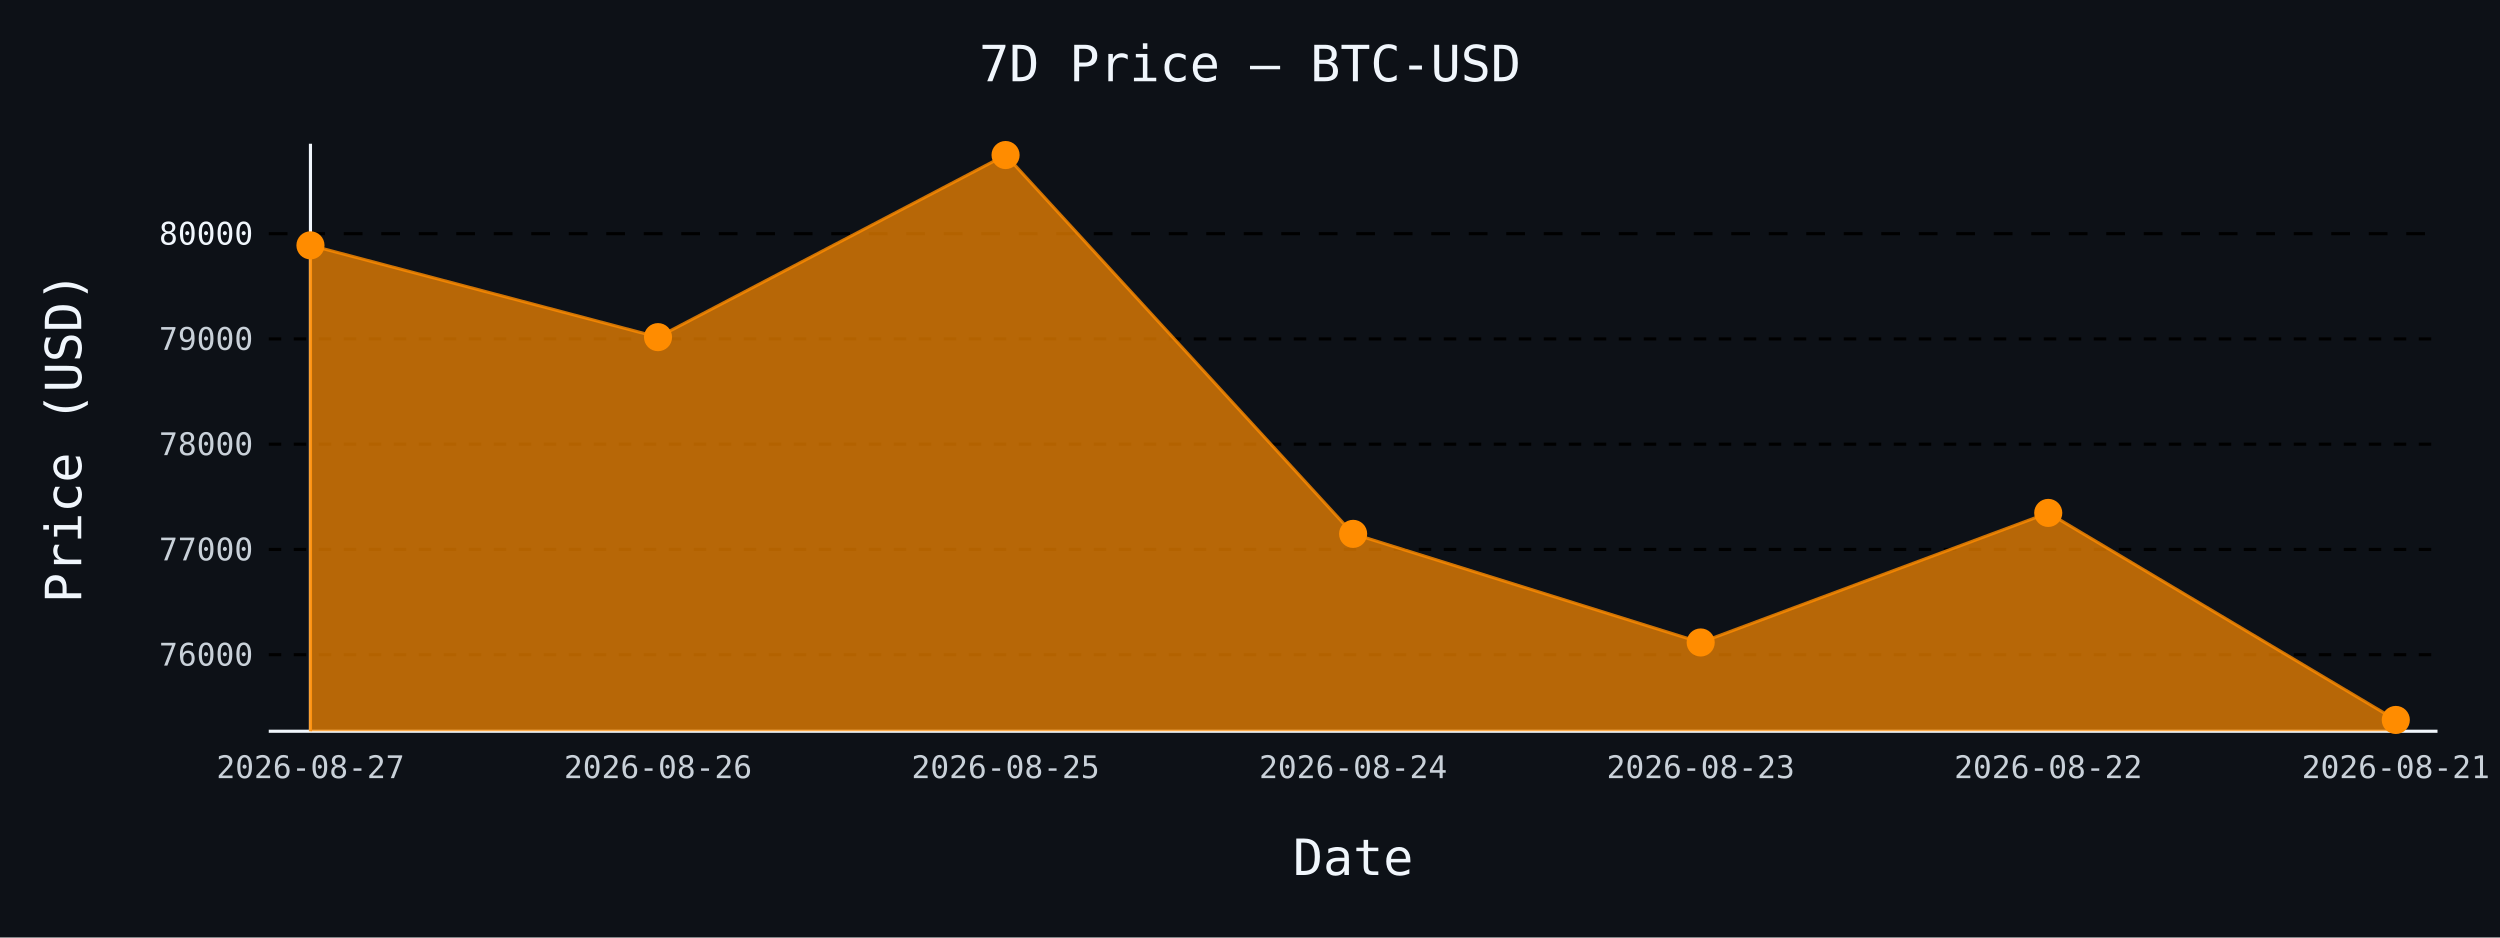
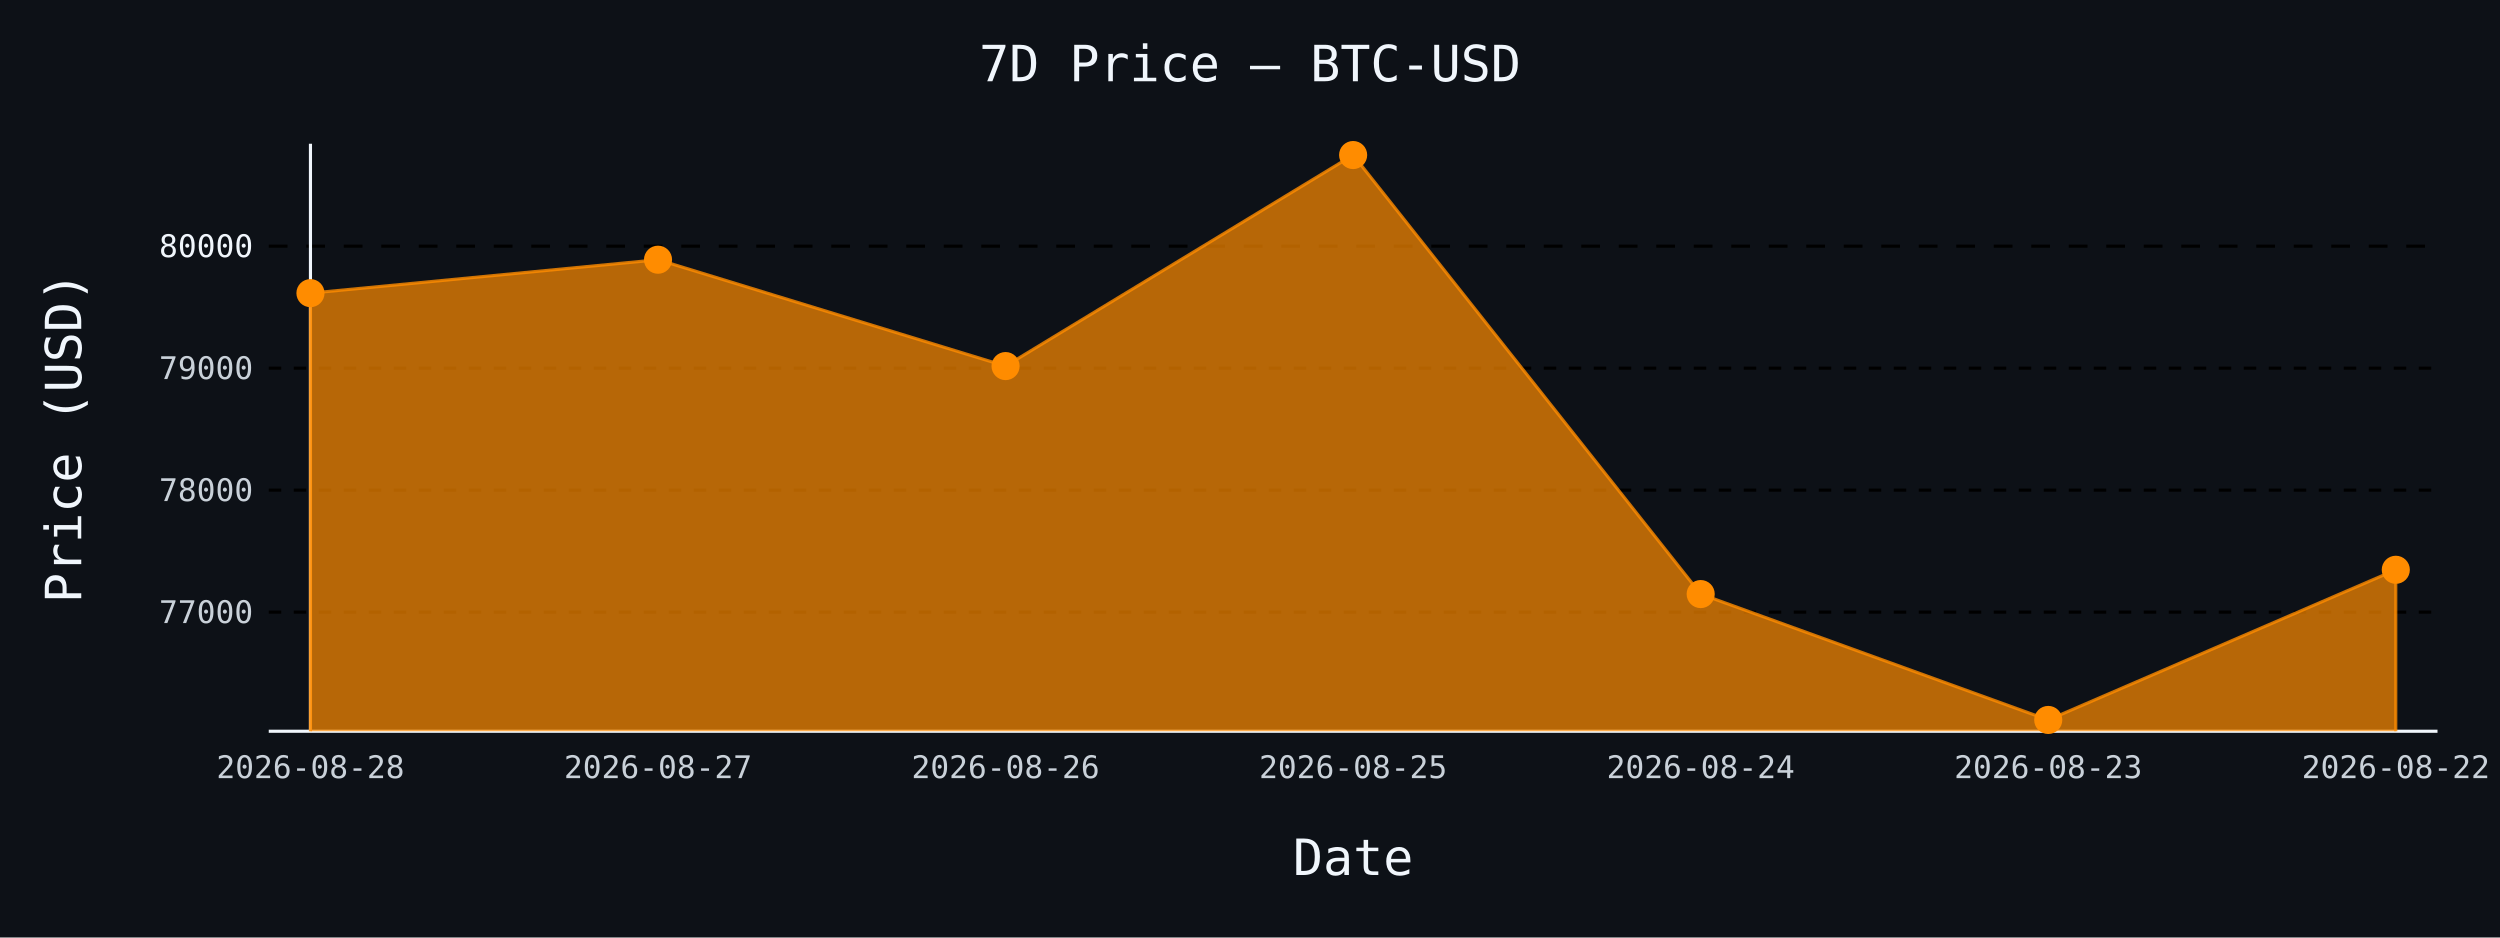
- <svg xmlns="http://www.w3.org/2000/svg" id="chart-4168059d-3d20-4293-866a-4abbc3647799" class="pygal-chart" viewBox="0 0 800 300">
+ <svg xmlns="http://www.w3.org/2000/svg" id="chart-16b9ac20-e5fe-4c09-8f69-9a2c64c506f5" class="pygal-chart" viewBox="0 0 800 300">
  <defs>
-     <style type="text/css">#chart-4168059d-3d20-4293-866a-4abbc3647799{-webkit-user-select:none;-webkit-font-smoothing:antialiased;font-family:monospace}#chart-4168059d-3d20-4293-866a-4abbc3647799 .title{font-family:monospace;font-size:16px}#chart-4168059d-3d20-4293-866a-4abbc3647799 .legends .legend text{font-family:monospace;font-size:14px}#chart-4168059d-3d20-4293-866a-4abbc3647799 .axis text{font-family:monospace;font-size:10px}#chart-4168059d-3d20-4293-866a-4abbc3647799 .axis text.major{font-family:monospace;font-size:10px}#chart-4168059d-3d20-4293-866a-4abbc3647799 .text-overlay text.value{font-family:monospace;font-size:16px}#chart-4168059d-3d20-4293-866a-4abbc3647799 .text-overlay text.label{font-family:monospace;font-size:10px}#chart-4168059d-3d20-4293-866a-4abbc3647799 .tooltip{font-family:monospace;font-size:14px}#chart-4168059d-3d20-4293-866a-4abbc3647799 text.no_data{font-family:monospace;font-size:64px}
- #chart-4168059d-3d20-4293-866a-4abbc3647799{background-color:#0d1117}#chart-4168059d-3d20-4293-866a-4abbc3647799 path,#chart-4168059d-3d20-4293-866a-4abbc3647799 line,#chart-4168059d-3d20-4293-866a-4abbc3647799 rect,#chart-4168059d-3d20-4293-866a-4abbc3647799 circle{-webkit-transition:150ms;-moz-transition:150ms;transition:150ms}#chart-4168059d-3d20-4293-866a-4abbc3647799 .graph &gt; .background{fill:#0d1117}#chart-4168059d-3d20-4293-866a-4abbc3647799 .plot &gt; .background{fill:#0d1117}#chart-4168059d-3d20-4293-866a-4abbc3647799 .graph{fill:#c9d1d9}#chart-4168059d-3d20-4293-866a-4abbc3647799 text.no_data{fill:#f0f6fc}#chart-4168059d-3d20-4293-866a-4abbc3647799 .title{fill:#f0f6fc}#chart-4168059d-3d20-4293-866a-4abbc3647799 .legends .legend text{fill:#c9d1d9}#chart-4168059d-3d20-4293-866a-4abbc3647799 .legends .legend:hover text{fill:#f0f6fc}#chart-4168059d-3d20-4293-866a-4abbc3647799 .axis .line{stroke:#f0f6fc}#chart-4168059d-3d20-4293-866a-4abbc3647799 .axis .guide.line{stroke:#8b949e}#chart-4168059d-3d20-4293-866a-4abbc3647799 .axis .major.line{stroke:#c9d1d9}#chart-4168059d-3d20-4293-866a-4abbc3647799 .axis text.major{fill:#f0f6fc}#chart-4168059d-3d20-4293-866a-4abbc3647799 .axis.y .guides:hover .guide.line,#chart-4168059d-3d20-4293-866a-4abbc3647799 .line-graph .axis.x .guides:hover .guide.line,#chart-4168059d-3d20-4293-866a-4abbc3647799 .stackedline-graph .axis.x .guides:hover .guide.line,#chart-4168059d-3d20-4293-866a-4abbc3647799 .xy-graph .axis.x .guides:hover .guide.line{stroke:#f0f6fc}#chart-4168059d-3d20-4293-866a-4abbc3647799 .axis .guides:hover text{fill:#f0f6fc}#chart-4168059d-3d20-4293-866a-4abbc3647799 .reactive{fill-opacity:.7;stroke-opacity:.8;stroke-width:1}#chart-4168059d-3d20-4293-866a-4abbc3647799 .ci{stroke:#c9d1d9}#chart-4168059d-3d20-4293-866a-4abbc3647799 .reactive.active,#chart-4168059d-3d20-4293-866a-4abbc3647799 .active .reactive{fill-opacity:.8;stroke-opacity:.9;stroke-width:4}#chart-4168059d-3d20-4293-866a-4abbc3647799 .ci .reactive.active{stroke-width:1.5}#chart-4168059d-3d20-4293-866a-4abbc3647799 .series text{fill:#f0f6fc}#chart-4168059d-3d20-4293-866a-4abbc3647799 .tooltip rect{fill:#0d1117;stroke:#f0f6fc;-webkit-transition:opacity 150ms;-moz-transition:opacity 150ms;transition:opacity 150ms}#chart-4168059d-3d20-4293-866a-4abbc3647799 .tooltip .label{fill:#c9d1d9}#chart-4168059d-3d20-4293-866a-4abbc3647799 .tooltip .label{fill:#c9d1d9}#chart-4168059d-3d20-4293-866a-4abbc3647799 .tooltip .legend{font-size:.8em;fill:#8b949e}#chart-4168059d-3d20-4293-866a-4abbc3647799 .tooltip .x_label{font-size:.6em;fill:#f0f6fc}#chart-4168059d-3d20-4293-866a-4abbc3647799 .tooltip .xlink{font-size:.5em;text-decoration:underline}#chart-4168059d-3d20-4293-866a-4abbc3647799 .tooltip .value{font-size:1.5em}#chart-4168059d-3d20-4293-866a-4abbc3647799 .bound{font-size:.5em}#chart-4168059d-3d20-4293-866a-4abbc3647799 .max-value{font-size:.75em;fill:#8b949e}#chart-4168059d-3d20-4293-866a-4abbc3647799 .map-element{fill:#0d1117;stroke:#8b949e !important}#chart-4168059d-3d20-4293-866a-4abbc3647799 .map-element .reactive{fill-opacity:inherit;stroke-opacity:inherit}#chart-4168059d-3d20-4293-866a-4abbc3647799 .color-0,#chart-4168059d-3d20-4293-866a-4abbc3647799 .color-0 a:visited{stroke:#ff8c00;fill:#ff8c00}#chart-4168059d-3d20-4293-866a-4abbc3647799 .text-overlay .color-0 text{fill:black}
- #chart-4168059d-3d20-4293-866a-4abbc3647799 text.no_data{text-anchor:middle}#chart-4168059d-3d20-4293-866a-4abbc3647799 .guide.line{fill:none}#chart-4168059d-3d20-4293-866a-4abbc3647799 .centered{text-anchor:middle}#chart-4168059d-3d20-4293-866a-4abbc3647799 .title{text-anchor:middle}#chart-4168059d-3d20-4293-866a-4abbc3647799 .legends .legend text{fill-opacity:1}#chart-4168059d-3d20-4293-866a-4abbc3647799 .axis.x text{text-anchor:middle}#chart-4168059d-3d20-4293-866a-4abbc3647799 .axis.x:not(.web) text[transform]{text-anchor:start}#chart-4168059d-3d20-4293-866a-4abbc3647799 .axis.x:not(.web) text[transform].backwards{text-anchor:end}#chart-4168059d-3d20-4293-866a-4abbc3647799 .axis.y text{text-anchor:end}#chart-4168059d-3d20-4293-866a-4abbc3647799 .axis.y text[transform].backwards{text-anchor:start}#chart-4168059d-3d20-4293-866a-4abbc3647799 .axis.y2 text{text-anchor:start}#chart-4168059d-3d20-4293-866a-4abbc3647799 .axis.y2 text[transform].backwards{text-anchor:end}#chart-4168059d-3d20-4293-866a-4abbc3647799 .axis .guide.line{stroke-dasharray:4,4;stroke:black}#chart-4168059d-3d20-4293-866a-4abbc3647799 .axis .major.guide.line{stroke-dasharray:6,6;stroke:black}#chart-4168059d-3d20-4293-866a-4abbc3647799 .horizontal .axis.y .guide.line,#chart-4168059d-3d20-4293-866a-4abbc3647799 .horizontal .axis.y2 .guide.line,#chart-4168059d-3d20-4293-866a-4abbc3647799 .vertical .axis.x .guide.line{opacity:0}#chart-4168059d-3d20-4293-866a-4abbc3647799 .horizontal .axis.always_show .guide.line,#chart-4168059d-3d20-4293-866a-4abbc3647799 .vertical .axis.always_show .guide.line{opacity:1 !important}#chart-4168059d-3d20-4293-866a-4abbc3647799 .axis.y .guides:hover .guide.line,#chart-4168059d-3d20-4293-866a-4abbc3647799 .axis.y2 .guides:hover .guide.line,#chart-4168059d-3d20-4293-866a-4abbc3647799 .axis.x .guides:hover .guide.line{opacity:1}#chart-4168059d-3d20-4293-866a-4abbc3647799 .axis .guides:hover text{opacity:1}#chart-4168059d-3d20-4293-866a-4abbc3647799 .nofill{fill:none}#chart-4168059d-3d20-4293-866a-4abbc3647799 .subtle-fill{fill-opacity:.2}#chart-4168059d-3d20-4293-866a-4abbc3647799 .dot{stroke-width:1px;fill-opacity:1;stroke-opacity:1}#chart-4168059d-3d20-4293-866a-4abbc3647799 .dot.active{stroke-width:5px}#chart-4168059d-3d20-4293-866a-4abbc3647799 .dot.negative{fill:transparent}#chart-4168059d-3d20-4293-866a-4abbc3647799 text,#chart-4168059d-3d20-4293-866a-4abbc3647799 tspan{stroke:none !important}#chart-4168059d-3d20-4293-866a-4abbc3647799 .series text.active{opacity:1}#chart-4168059d-3d20-4293-866a-4abbc3647799 .tooltip rect{fill-opacity:.95;stroke-width:.5}#chart-4168059d-3d20-4293-866a-4abbc3647799 .tooltip text{fill-opacity:1}#chart-4168059d-3d20-4293-866a-4abbc3647799 .showable{visibility:hidden}#chart-4168059d-3d20-4293-866a-4abbc3647799 .showable.shown{visibility:visible}#chart-4168059d-3d20-4293-866a-4abbc3647799 .gauge-background{fill:rgba(229,229,229,1);stroke:none}#chart-4168059d-3d20-4293-866a-4abbc3647799 .bg-lines{stroke:#0d1117;stroke-width:2px}</style>
+     <style type="text/css">#chart-16b9ac20-e5fe-4c09-8f69-9a2c64c506f5{-webkit-user-select:none;-webkit-font-smoothing:antialiased;font-family:monospace}#chart-16b9ac20-e5fe-4c09-8f69-9a2c64c506f5 .title{font-family:monospace;font-size:16px}#chart-16b9ac20-e5fe-4c09-8f69-9a2c64c506f5 .legends .legend text{font-family:monospace;font-size:14px}#chart-16b9ac20-e5fe-4c09-8f69-9a2c64c506f5 .axis text{font-family:monospace;font-size:10px}#chart-16b9ac20-e5fe-4c09-8f69-9a2c64c506f5 .axis text.major{font-family:monospace;font-size:10px}#chart-16b9ac20-e5fe-4c09-8f69-9a2c64c506f5 .text-overlay text.value{font-family:monospace;font-size:16px}#chart-16b9ac20-e5fe-4c09-8f69-9a2c64c506f5 .text-overlay text.label{font-family:monospace;font-size:10px}#chart-16b9ac20-e5fe-4c09-8f69-9a2c64c506f5 .tooltip{font-family:monospace;font-size:14px}#chart-16b9ac20-e5fe-4c09-8f69-9a2c64c506f5 text.no_data{font-family:monospace;font-size:64px}
+ #chart-16b9ac20-e5fe-4c09-8f69-9a2c64c506f5{background-color:#0d1117}#chart-16b9ac20-e5fe-4c09-8f69-9a2c64c506f5 path,#chart-16b9ac20-e5fe-4c09-8f69-9a2c64c506f5 line,#chart-16b9ac20-e5fe-4c09-8f69-9a2c64c506f5 rect,#chart-16b9ac20-e5fe-4c09-8f69-9a2c64c506f5 circle{-webkit-transition:150ms;-moz-transition:150ms;transition:150ms}#chart-16b9ac20-e5fe-4c09-8f69-9a2c64c506f5 .graph &gt; .background{fill:#0d1117}#chart-16b9ac20-e5fe-4c09-8f69-9a2c64c506f5 .plot &gt; .background{fill:#0d1117}#chart-16b9ac20-e5fe-4c09-8f69-9a2c64c506f5 .graph{fill:#c9d1d9}#chart-16b9ac20-e5fe-4c09-8f69-9a2c64c506f5 text.no_data{fill:#f0f6fc}#chart-16b9ac20-e5fe-4c09-8f69-9a2c64c506f5 .title{fill:#f0f6fc}#chart-16b9ac20-e5fe-4c09-8f69-9a2c64c506f5 .legends .legend text{fill:#c9d1d9}#chart-16b9ac20-e5fe-4c09-8f69-9a2c64c506f5 .legends .legend:hover text{fill:#f0f6fc}#chart-16b9ac20-e5fe-4c09-8f69-9a2c64c506f5 .axis .line{stroke:#f0f6fc}#chart-16b9ac20-e5fe-4c09-8f69-9a2c64c506f5 .axis .guide.line{stroke:#8b949e}#chart-16b9ac20-e5fe-4c09-8f69-9a2c64c506f5 .axis .major.line{stroke:#c9d1d9}#chart-16b9ac20-e5fe-4c09-8f69-9a2c64c506f5 .axis text.major{fill:#f0f6fc}#chart-16b9ac20-e5fe-4c09-8f69-9a2c64c506f5 .axis.y .guides:hover .guide.line,#chart-16b9ac20-e5fe-4c09-8f69-9a2c64c506f5 .line-graph .axis.x .guides:hover .guide.line,#chart-16b9ac20-e5fe-4c09-8f69-9a2c64c506f5 .stackedline-graph .axis.x .guides:hover .guide.line,#chart-16b9ac20-e5fe-4c09-8f69-9a2c64c506f5 .xy-graph .axis.x .guides:hover .guide.line{stroke:#f0f6fc}#chart-16b9ac20-e5fe-4c09-8f69-9a2c64c506f5 .axis .guides:hover text{fill:#f0f6fc}#chart-16b9ac20-e5fe-4c09-8f69-9a2c64c506f5 .reactive{fill-opacity:.7;stroke-opacity:.8;stroke-width:1}#chart-16b9ac20-e5fe-4c09-8f69-9a2c64c506f5 .ci{stroke:#c9d1d9}#chart-16b9ac20-e5fe-4c09-8f69-9a2c64c506f5 .reactive.active,#chart-16b9ac20-e5fe-4c09-8f69-9a2c64c506f5 .active .reactive{fill-opacity:.8;stroke-opacity:.9;stroke-width:4}#chart-16b9ac20-e5fe-4c09-8f69-9a2c64c506f5 .ci .reactive.active{stroke-width:1.5}#chart-16b9ac20-e5fe-4c09-8f69-9a2c64c506f5 .series text{fill:#f0f6fc}#chart-16b9ac20-e5fe-4c09-8f69-9a2c64c506f5 .tooltip rect{fill:#0d1117;stroke:#f0f6fc;-webkit-transition:opacity 150ms;-moz-transition:opacity 150ms;transition:opacity 150ms}#chart-16b9ac20-e5fe-4c09-8f69-9a2c64c506f5 .tooltip .label{fill:#c9d1d9}#chart-16b9ac20-e5fe-4c09-8f69-9a2c64c506f5 .tooltip .label{fill:#c9d1d9}#chart-16b9ac20-e5fe-4c09-8f69-9a2c64c506f5 .tooltip .legend{font-size:.8em;fill:#8b949e}#chart-16b9ac20-e5fe-4c09-8f69-9a2c64c506f5 .tooltip .x_label{font-size:.6em;fill:#f0f6fc}#chart-16b9ac20-e5fe-4c09-8f69-9a2c64c506f5 .tooltip .xlink{font-size:.5em;text-decoration:underline}#chart-16b9ac20-e5fe-4c09-8f69-9a2c64c506f5 .tooltip .value{font-size:1.5em}#chart-16b9ac20-e5fe-4c09-8f69-9a2c64c506f5 .bound{font-size:.5em}#chart-16b9ac20-e5fe-4c09-8f69-9a2c64c506f5 .max-value{font-size:.75em;fill:#8b949e}#chart-16b9ac20-e5fe-4c09-8f69-9a2c64c506f5 .map-element{fill:#0d1117;stroke:#8b949e !important}#chart-16b9ac20-e5fe-4c09-8f69-9a2c64c506f5 .map-element .reactive{fill-opacity:inherit;stroke-opacity:inherit}#chart-16b9ac20-e5fe-4c09-8f69-9a2c64c506f5 .color-0,#chart-16b9ac20-e5fe-4c09-8f69-9a2c64c506f5 .color-0 a:visited{stroke:#ff8c00;fill:#ff8c00}#chart-16b9ac20-e5fe-4c09-8f69-9a2c64c506f5 .text-overlay .color-0 text{fill:black}
+ #chart-16b9ac20-e5fe-4c09-8f69-9a2c64c506f5 text.no_data{text-anchor:middle}#chart-16b9ac20-e5fe-4c09-8f69-9a2c64c506f5 .guide.line{fill:none}#chart-16b9ac20-e5fe-4c09-8f69-9a2c64c506f5 .centered{text-anchor:middle}#chart-16b9ac20-e5fe-4c09-8f69-9a2c64c506f5 .title{text-anchor:middle}#chart-16b9ac20-e5fe-4c09-8f69-9a2c64c506f5 .legends .legend text{fill-opacity:1}#chart-16b9ac20-e5fe-4c09-8f69-9a2c64c506f5 .axis.x text{text-anchor:middle}#chart-16b9ac20-e5fe-4c09-8f69-9a2c64c506f5 .axis.x:not(.web) text[transform]{text-anchor:start}#chart-16b9ac20-e5fe-4c09-8f69-9a2c64c506f5 .axis.x:not(.web) text[transform].backwards{text-anchor:end}#chart-16b9ac20-e5fe-4c09-8f69-9a2c64c506f5 .axis.y text{text-anchor:end}#chart-16b9ac20-e5fe-4c09-8f69-9a2c64c506f5 .axis.y text[transform].backwards{text-anchor:start}#chart-16b9ac20-e5fe-4c09-8f69-9a2c64c506f5 .axis.y2 text{text-anchor:start}#chart-16b9ac20-e5fe-4c09-8f69-9a2c64c506f5 .axis.y2 text[transform].backwards{text-anchor:end}#chart-16b9ac20-e5fe-4c09-8f69-9a2c64c506f5 .axis .guide.line{stroke-dasharray:4,4;stroke:black}#chart-16b9ac20-e5fe-4c09-8f69-9a2c64c506f5 .axis .major.guide.line{stroke-dasharray:6,6;stroke:black}#chart-16b9ac20-e5fe-4c09-8f69-9a2c64c506f5 .horizontal .axis.y .guide.line,#chart-16b9ac20-e5fe-4c09-8f69-9a2c64c506f5 .horizontal .axis.y2 .guide.line,#chart-16b9ac20-e5fe-4c09-8f69-9a2c64c506f5 .vertical .axis.x .guide.line{opacity:0}#chart-16b9ac20-e5fe-4c09-8f69-9a2c64c506f5 .horizontal .axis.always_show .guide.line,#chart-16b9ac20-e5fe-4c09-8f69-9a2c64c506f5 .vertical .axis.always_show .guide.line{opacity:1 !important}#chart-16b9ac20-e5fe-4c09-8f69-9a2c64c506f5 .axis.y .guides:hover .guide.line,#chart-16b9ac20-e5fe-4c09-8f69-9a2c64c506f5 .axis.y2 .guides:hover .guide.line,#chart-16b9ac20-e5fe-4c09-8f69-9a2c64c506f5 .axis.x .guides:hover .guide.line{opacity:1}#chart-16b9ac20-e5fe-4c09-8f69-9a2c64c506f5 .axis .guides:hover text{opacity:1}#chart-16b9ac20-e5fe-4c09-8f69-9a2c64c506f5 .nofill{fill:none}#chart-16b9ac20-e5fe-4c09-8f69-9a2c64c506f5 .subtle-fill{fill-opacity:.2}#chart-16b9ac20-e5fe-4c09-8f69-9a2c64c506f5 .dot{stroke-width:1px;fill-opacity:1;stroke-opacity:1}#chart-16b9ac20-e5fe-4c09-8f69-9a2c64c506f5 .dot.active{stroke-width:5px}#chart-16b9ac20-e5fe-4c09-8f69-9a2c64c506f5 .dot.negative{fill:transparent}#chart-16b9ac20-e5fe-4c09-8f69-9a2c64c506f5 text,#chart-16b9ac20-e5fe-4c09-8f69-9a2c64c506f5 tspan{stroke:none !important}#chart-16b9ac20-e5fe-4c09-8f69-9a2c64c506f5 .series text.active{opacity:1}#chart-16b9ac20-e5fe-4c09-8f69-9a2c64c506f5 .tooltip rect{fill-opacity:.95;stroke-width:.5}#chart-16b9ac20-e5fe-4c09-8f69-9a2c64c506f5 .tooltip text{fill-opacity:1}#chart-16b9ac20-e5fe-4c09-8f69-9a2c64c506f5 .showable{visibility:hidden}#chart-16b9ac20-e5fe-4c09-8f69-9a2c64c506f5 .showable.shown{visibility:visible}#chart-16b9ac20-e5fe-4c09-8f69-9a2c64c506f5 .gauge-background{fill:rgba(229,229,229,1);stroke:none}#chart-16b9ac20-e5fe-4c09-8f69-9a2c64c506f5 .bg-lines{stroke:#0d1117;stroke-width:2px}</style>
  </defs>
  <g class="graph line-graph vertical">
    <rect x="0" y="0" width="800" height="300" class="background" />
    <g transform="translate(86, 46)" class="plot">
      <rect x="0" y="0" width="694.0" height="188" class="background" />
      <g class="axis y always_show">
        <path d="M0 188 h694" class="line" />
        <g class="guides">
-           <path d="M0 163.502 h694" class="guide line" />
-           <text x="-5" y="167.002" class="">76000</text>
+           <path d="M0 149.878 h694" class="guide line" />
+           <text x="-5" y="153.378" class="">77000</text>
        </g>
        <g class="guides">
-           <path d="M0 129.82 h694" class="guide line" />
-           <text x="-5" y="133.32" class="">77000</text>
+           <path d="M0 110.843 h694" class="guide line" />
+           <text x="-5" y="114.343" class="">78000</text>
        </g>
        <g class="guides">
-           <path d="M0 96.139 h694" class="guide line" />
-           <text x="-5" y="99.639" class="">78000</text>
+           <path d="M0 71.809 h694" class="guide line" />
+           <text x="-5" y="75.309" class="">79000</text>
        </g>
        <g class="guides">
-           <path d="M0 62.457 h694" class="guide line" />
-           <text x="-5" y="65.957" class="">79000</text>
-         </g>
-         <g class="guides">
-           <path d="M0 28.776 h694" class="major guide line" />
-           <text x="-5" y="32.276" class="major">80000</text>
+           <path d="M0 32.774 h694" class="major guide line" />
+           <text x="-5" y="36.274" class="major">80000</text>
        </g>
      </g>
      <g class="axis x">
        <g class="guides">
          <path d="M13.346 0 v188" class="line" />
-           <text x="13.346" y="203.0" class="">2026-08-27</text>
+           <text x="13.346" y="203.0" class="">2026-08-28</text>
        </g>
        <g class="guides">
          <path d="M124.564 0 v188" class="guide line" />
-           <text x="124.564" y="203.0" class="">2026-08-26</text>
+           <text x="124.564" y="203.0" class="">2026-08-27</text>
        </g>
        <g class="guides">
          <path d="M235.782 0 v188" class="guide line" />
-           <text x="235.782" y="203.0" class="">2026-08-25</text>
+           <text x="235.782" y="203.0" class="">2026-08-26</text>
        </g>
        <g class="guides">
          <path d="M347 0 v188" class="guide line" />
-           <text x="347.0" y="203.0" class="">2026-08-24</text>
+           <text x="347.0" y="203.0" class="">2026-08-25</text>
        </g>
        <g class="guides">
          <path d="M458.218 0 v188" class="guide line" />
-           <text x="458.218" y="203.0" class="">2026-08-23</text>
+           <text x="458.218" y="203.0" class="">2026-08-24</text>
        </g>
        <g class="guides">
          <path d="M569.436 0 v188" class="guide line" />
-           <text x="569.436" y="203.0" class="">2026-08-22</text>
+           <text x="569.436" y="203.0" class="">2026-08-23</text>
        </g>
        <g class="guides">
          <path d="M680.654 0 v188" class="guide line" />
-           <text x="680.654" y="203.0" class="">2026-08-21</text>
+           <text x="680.654" y="203.0" class="">2026-08-22</text>
        </g>
      </g>
      <g class="series serie-0 color-0">
-         <path d="M13.346 188 L13.346 32.514 124.564 61.885 235.782 3.615 347 124.836 458.218 159.595 569.436 118.133 680.654 184.385 680.654 188" class="line reactive" />
+         <path d="M13.346 188 L13.346 47.803 124.564 37.107 235.782 71.145 347 3.615 458.218 144.101 569.436 184.385 680.654 136.333 680.654 188" class="line reactive" />
      </g>
    </g>
    <g class="titles">
      <text x="400.0" y="26" class="title plot_title">7D Price — BTC-USD</text>
      <text x="433.0" y="280" class="title">Date</text>
      <text x="0" y="166.0" class="title" transform="rotate(-90 0 140)">Price (USD)</text>
    </g>
    <g transform="translate(86, 46)" class="plot overlay">
      <g class="series serie-0 color-0">
        <g class="dots">
-           <circle cx="13.346" cy="32.514" r="4" class="dot reactive tooltip-trigger" />
+           <circle cx="13.346" cy="47.803" r="4" class="dot reactive tooltip-trigger" />
        </g>
        <g class="dots">
-           <circle cx="124.564" cy="61.885" r="4" class="dot reactive tooltip-trigger" />
+           <circle cx="124.564" cy="37.107" r="4" class="dot reactive tooltip-trigger" />
        </g>
        <g class="dots">
-           <circle cx="235.782" cy="3.615" r="4" class="dot reactive tooltip-trigger" />
+           <circle cx="235.782" cy="71.145" r="4" class="dot reactive tooltip-trigger" />
        </g>
        <g class="dots">
-           <circle cx="347.0" cy="124.836" r="4" class="dot reactive tooltip-trigger" />
+           <circle cx="347.0" cy="3.615" r="4" class="dot reactive tooltip-trigger" />
        </g>
        <g class="dots">
-           <circle cx="458.218" cy="159.595" r="4" class="dot reactive tooltip-trigger" />
+           <circle cx="458.218" cy="144.101" r="4" class="dot reactive tooltip-trigger" />
        </g>
        <g class="dots">
-           <circle cx="569.436" cy="118.133" r="4" class="dot reactive tooltip-trigger" />
+           <circle cx="569.436" cy="184.385" r="4" class="dot reactive tooltip-trigger" />
        </g>
        <g class="dots">
-           <circle cx="680.654" cy="184.385" r="4" class="dot reactive tooltip-trigger" />
+           <circle cx="680.654" cy="136.333" r="4" class="dot reactive tooltip-trigger" />
        </g>
      </g>
    </g>
    <g transform="translate(86, 46)" class="plot text-overlay">
      <g class="series serie-0 color-0" />
    </g>
    <g transform="translate(86, 46)" class="plot tooltip-overlay">
      <g transform="translate(0 0)" style="opacity: 0" class="tooltip">
        <rect rx="0" ry="0" width="0" height="0" class="tooltip-box" />
        <g class="text" />
      </g>
    </g>
  </g>
</svg>
